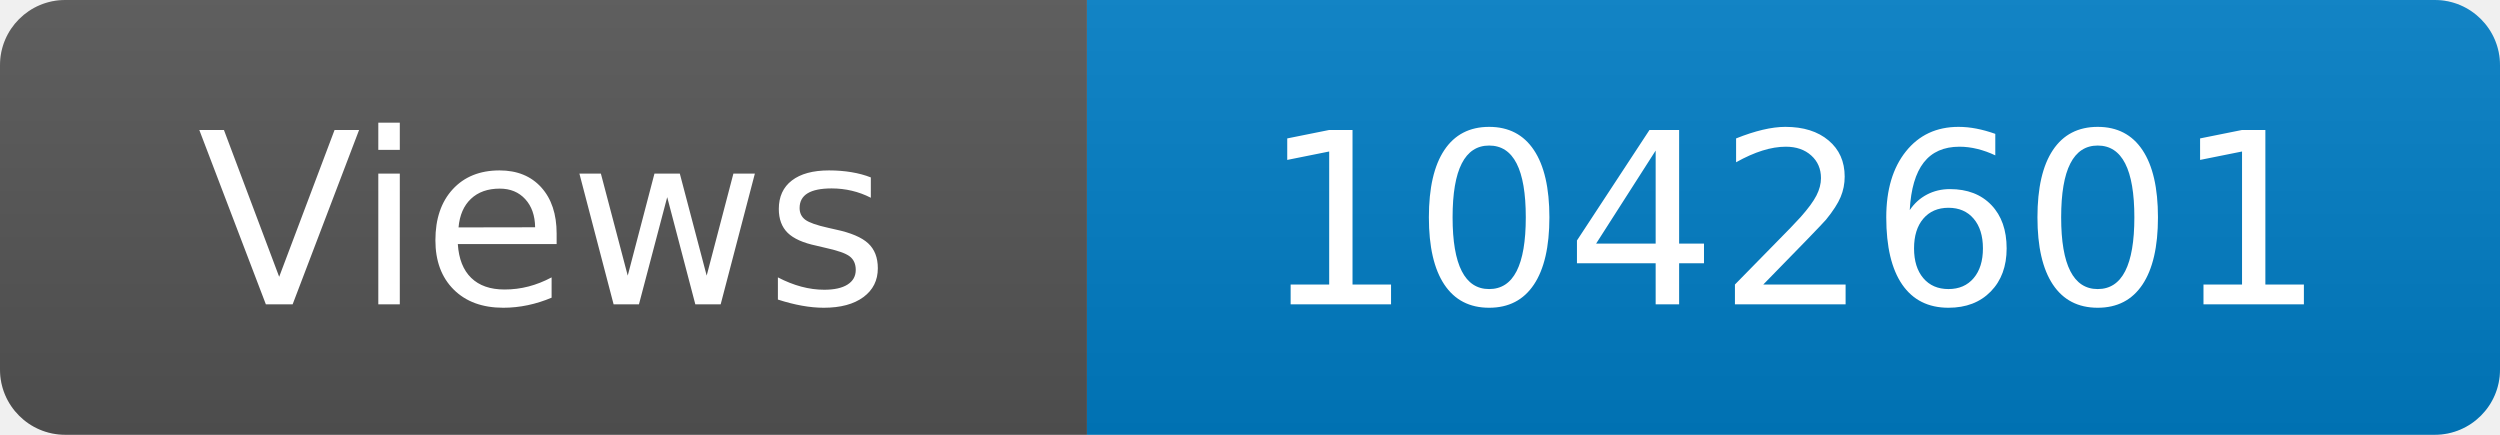
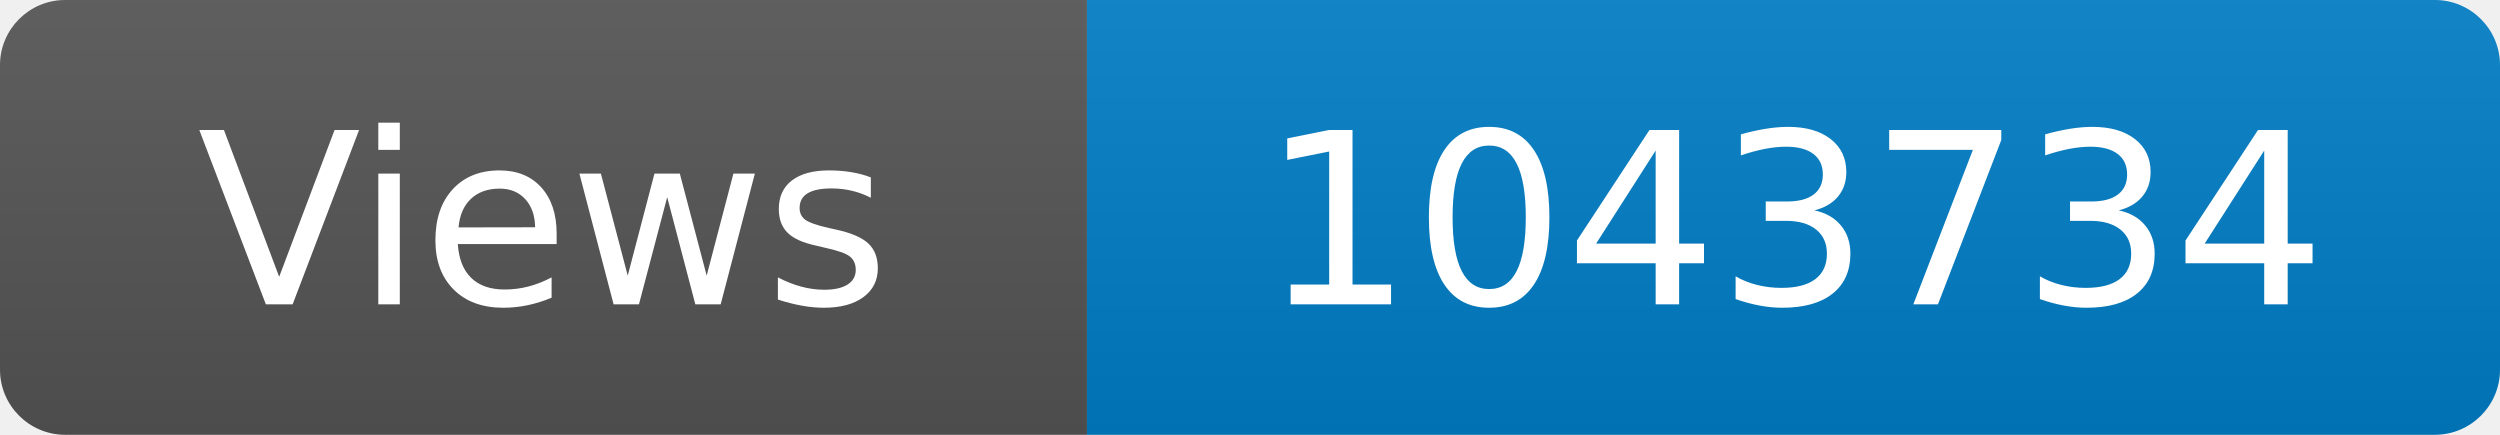
<svg xmlns="http://www.w3.org/2000/svg" width="115" height="20" role="img" aria-label="Maintained?: yes">
  <linearGradient id="s" x2="0" y2="100%">
    <stop offset="0" stop-color="#bbb" stop-opacity=".1" />
    <stop offset="1" stop-opacity=".1" />
  </linearGradient>
  <clipPath id="r">
    <rect width="115" height="20" rx="3" fill="#fff" />
  </clipPath>
  <g clip-path="url(#r)">
    <rect width="50" height="20" fill="#555" />
    <rect x="50" width="160" height="20" fill="#007ec6" />
    <rect width="115" height="20" fill="url(#s)" />
  </g>
  <g fill="#fff" text-anchor="middle" font-family="Verdana,Geneva,DejaVu Sans,sans-serif" font-size="110">
    <text x="250" y="140" transform="scale(.1)" fill="#fff">Views</text>
-     <text x="825" y="140" transform="scale(.1)" fill="#fff">1042601</text>
+     <text x="825" y="140" transform="scale(.1)" fill="#fff">1043734</text>
  </g>
</svg>
